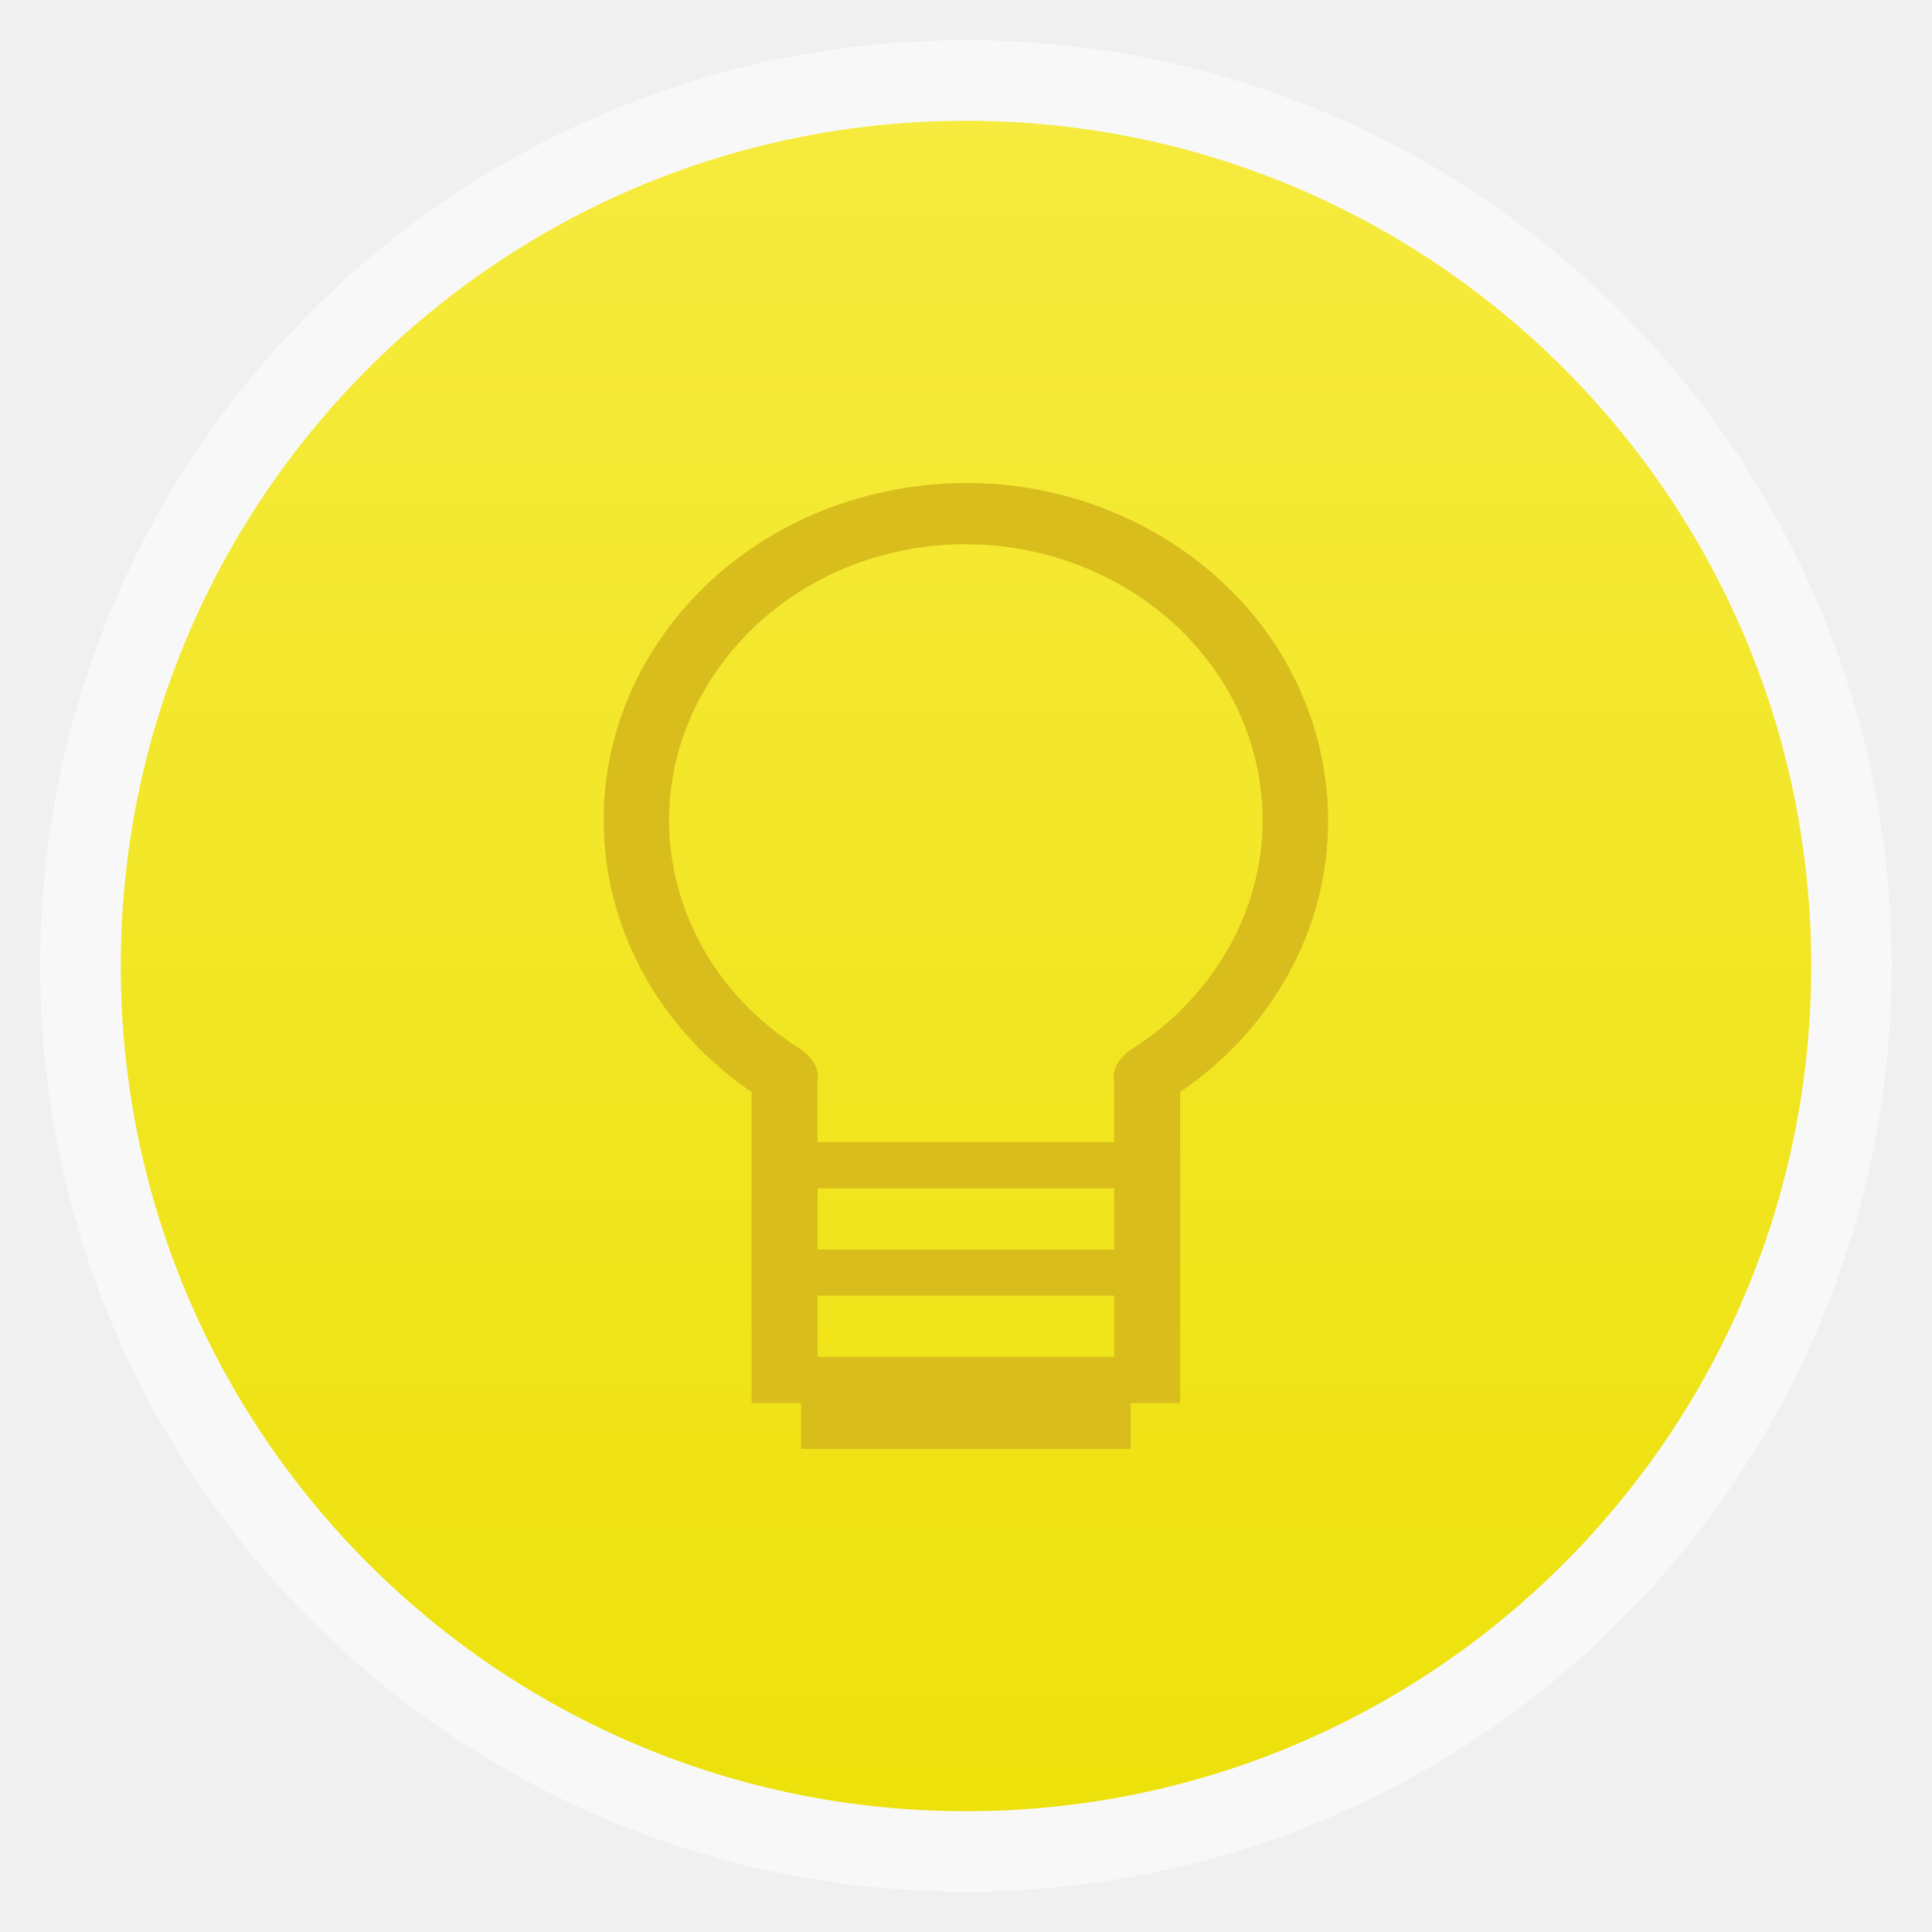
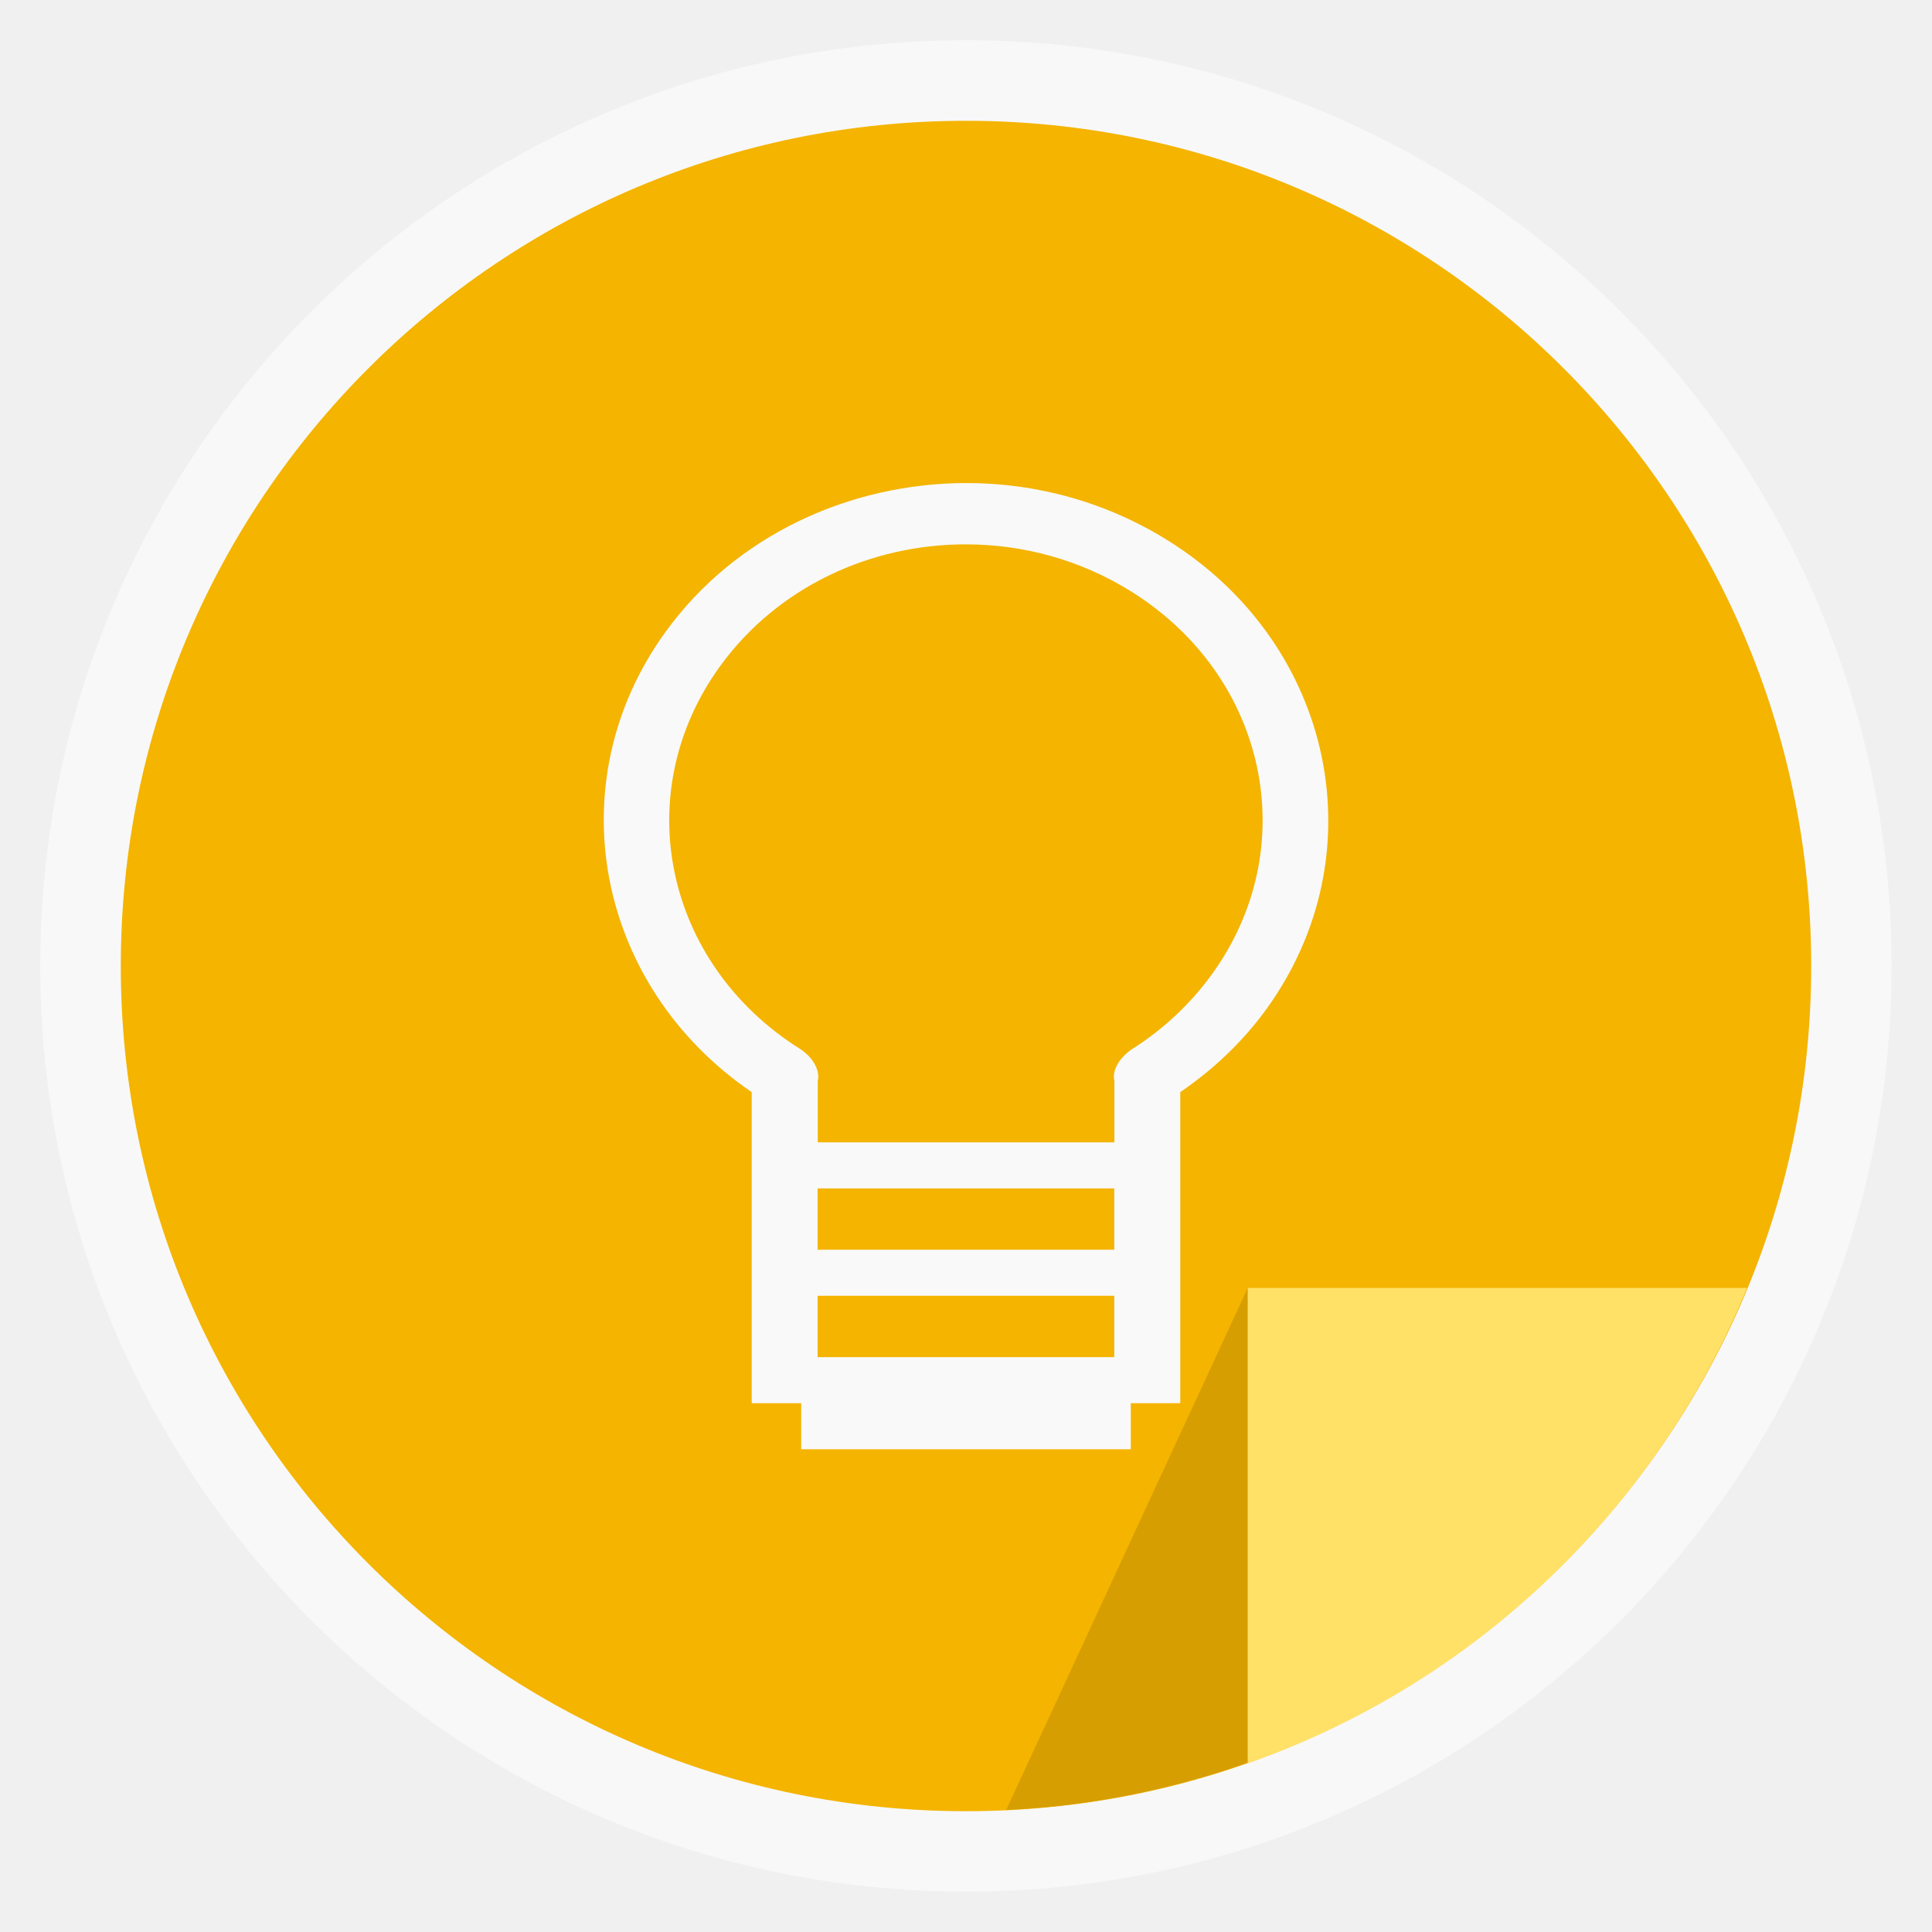
- <svg xmlns="http://www.w3.org/2000/svg" xmlns:xlink="http://www.w3.org/1999/xlink" width="48" viewBox="0 0 13.547 13.547" height="48">
-   <defs>
+ <svg xmlns="http://www.w3.org/2000/svg" xmlns:xlink="http://www.w3.org/1999/xlink" width="48" viewBox="0 0 13.547 13.547" height="48" id="svg2" version="1.1">
+   <defs id="defs4">
    <linearGradient id="linearGradient4460">
-       <stop offset="0" style="stop-color:#ede10b" />
-       <stop offset="1" style="stop-color:#f6eb3e" />
+       <stop offset="0" style="stop-color:#ede10b" id="stop7" />
+       <stop offset="1" style="stop-color:#f6eb3e" id="stop9" />
    </linearGradient>
-     <linearGradient gradientTransform="matrix(1.10525 0 0 1.10525 -134.2787 -295.7618)" xlink:href="#linearGradient4460" id="linearGradient3002" y1="279.096" y2="268.33" gradientUnits="userSpaceOnUse" x2="0" />
+     <linearGradient gradientTransform="matrix(1.10525,0,0,1.10525,-134.2787,-295.7618)" xlink:href="#linearGradient4460" id="linearGradient3002" y1="279.096" y2="268.33" gradientUnits="userSpaceOnUse" x2="0" />
  </defs>
-   <g style="fill-rule:evenodd">
-     <rect width="12.982" x=".282" y=".282" rx="6.491" height="12.982" style="opacity:.5;fill:#fff" />
-     <rect width="11.853" x=".847" y=".847" rx="5.926" height="11.853" style="fill:url(#linearGradient3002)" />
-   </g>
-   <g transform="matrix(.80616 0 0 .75 1.31292 -210.8065)">
-     <path style="fill:#d9bd1d;line-height:normal;color:#000" d="m 6.777,285.591 c -1.013,7.9e-4 -2.008,0.488 -2.616,1.389 -0.95,1.407 -0.609,3.31 0.748,4.305 l 0,2.477 0,0.143 0,0.287 0.43,0 0,0.43 2.867,0 0,-0.43 0.43,0 0,-0.287 0,-0.143 0,-2.477 c 0.291,-0.214 0.545,-0.475 0.748,-0.775 0.973,-1.441 0.594,-3.404 -0.847,-4.377 -0.54,-0.365 -1.153,-0.543 -1.761,-0.542 z m -0.004,0.573 c 0.496,1.4e-4 0.998,0.144 1.442,0.443 1.184,0.799 1.494,2.395 0.694,3.579 -0.184,0.273 -0.418,0.51 -0.69,0.694 -0.094,0.065 -0.182,0.189 -0.157,0.3 l 0,0 0,0.573 -2.58,0 0,-0.573 4.521e-4,0 c 0.025,-0.111 -0.059,-0.235 -0.153,-0.3 -1.184,-0.799 -1.494,-2.395 -0.694,-3.579 0.5,-0.74 1.31,-1.138 2.137,-1.138 z m -1.29,6.021 2.58,0 0,0.573 -2.58,0 z m 0,1.003 2.58,0 0,0.573 -2.58,0 z" />
-   </g>
+   <rect id="rect14" style="opacity:0.5;fill:#ffffff;fill-rule:evenodd" height="12.982" rx="6.491" y="0.282" x="0.282" width="12.982" />
+   <rect width="11.853" x="0.847" y="0.847" rx="5.927" height="11.853" style="opacity:1;fill:#f4b400;fill-opacity:1;fill-rule:evenodd" id="rect2990" />
+   <path id="path20" d="m 6.777,3.387 c -0.817,5.925e-4 -1.619,0.366 -2.109,1.042 -0.766,1.055 -0.491,2.483 0.603,3.229 l 0,1.858 0,0.108 0,0.215 0.347,0 0,0.323 2.311,0 0,-0.323 0.347,0 0,-0.215 0,-0.108 0,-1.858 c 0.235,-0.161 0.44,-0.356 0.603,-0.581 0.784,-1.081 0.479,-2.553 -0.683,-3.283 -0.436,-0.274 -0.929,-0.407 -1.419,-0.407 z m -0.004,0.43 c 0.4,1.05e-4 0.805,0.108 1.163,0.333 0.954,0.599 1.204,1.797 0.56,2.684 -0.148,0.204 -0.337,0.382 -0.556,0.521 -0.076,0.049 -0.147,0.142 -0.126,0.225 l 0,0 0,0.43 -2.08,0 0,-0.43 3.65e-4,0 C 5.754,7.496 5.686,7.403 5.61,7.355 4.656,6.755 4.406,5.558 5.05,4.67 5.453,4.115 6.106,3.816 6.773,3.817 z m -1.04,4.516 2.08,0 0,0.43 -2.08,0 z m 0,0.753 2.08,0 0,0.43 -2.08,0 z" style="line-height:normal;color:#000000;fill:#f9f9f9;fill-opacity:1" />
+   <path style="fill:#d69e00;fill-opacity:1;stroke:none;opacity:1" d="M 31 32 L 25 44.969 C 27.704 44.844 30.256 44.202 32.594 43.156 L 32.719 42.438 L 31 32 z " transform="scale(0.2822222,0.2822222)" id="path3764" />
+   <path style="fill:#ffe168;fill-opacity:1;stroke:none" d="M 31 32 L 31 43.812 C 36.65 41.831 41.145 37.51 43.406 32 L 31 32 z " transform="scale(0.2822222,0.2822222)" id="path13" />
</svg>
